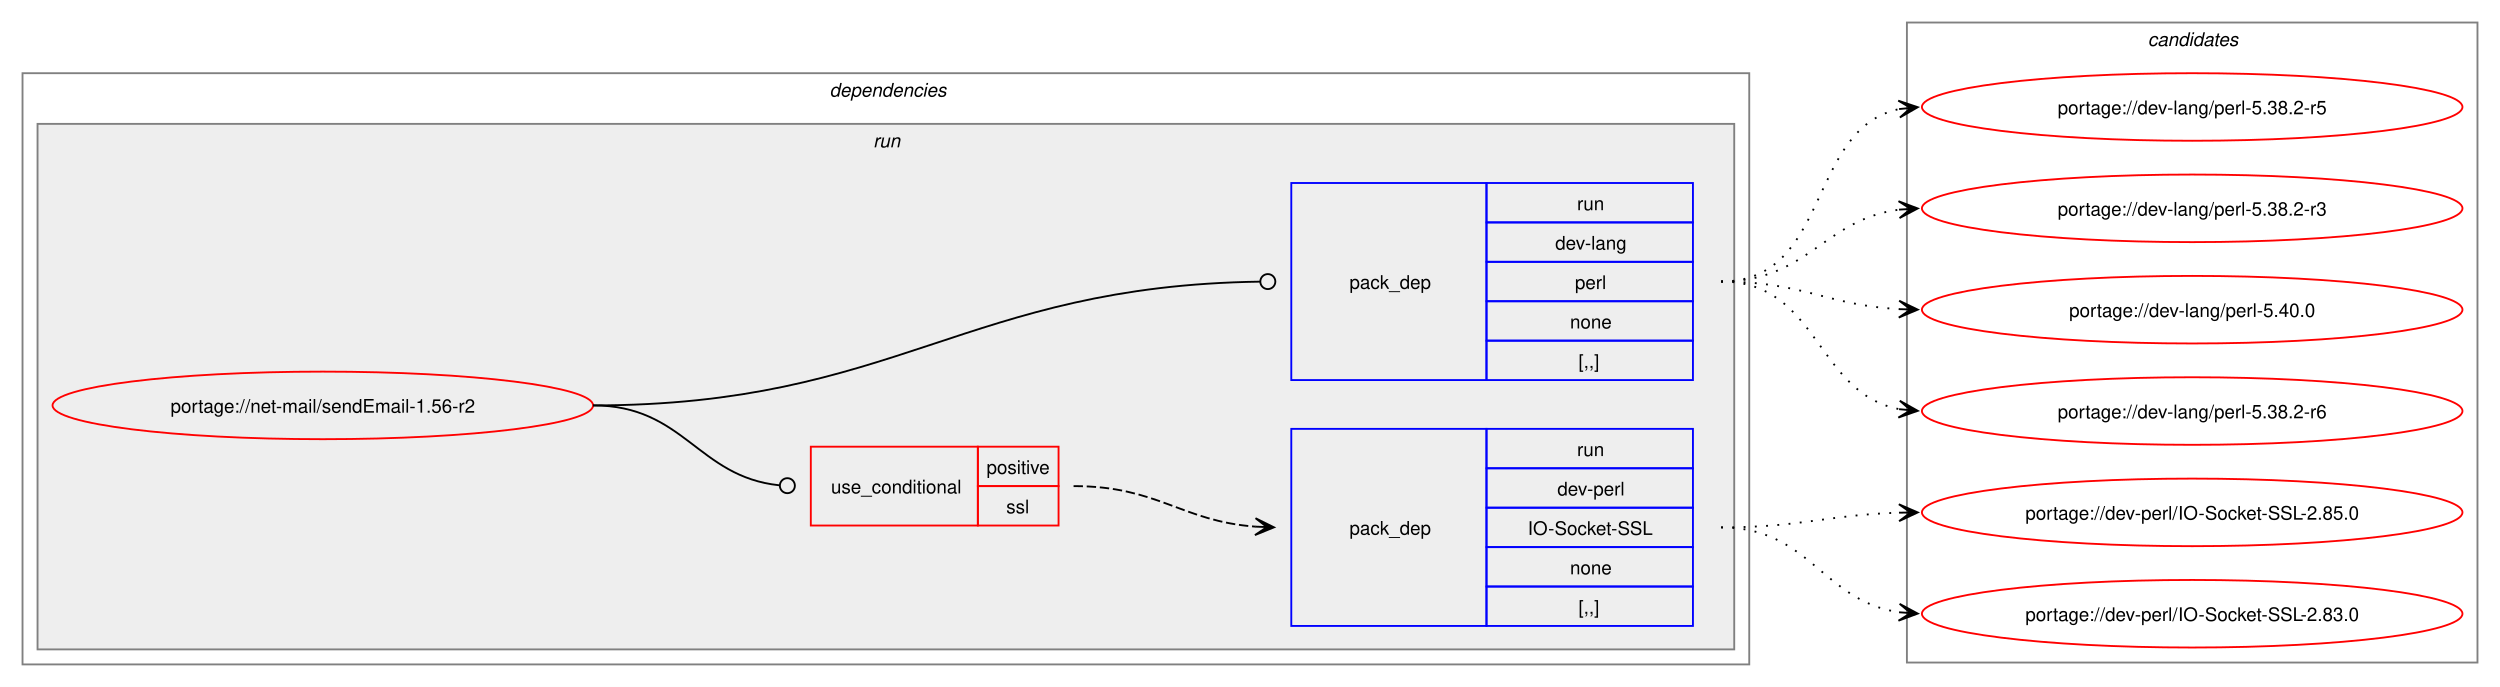
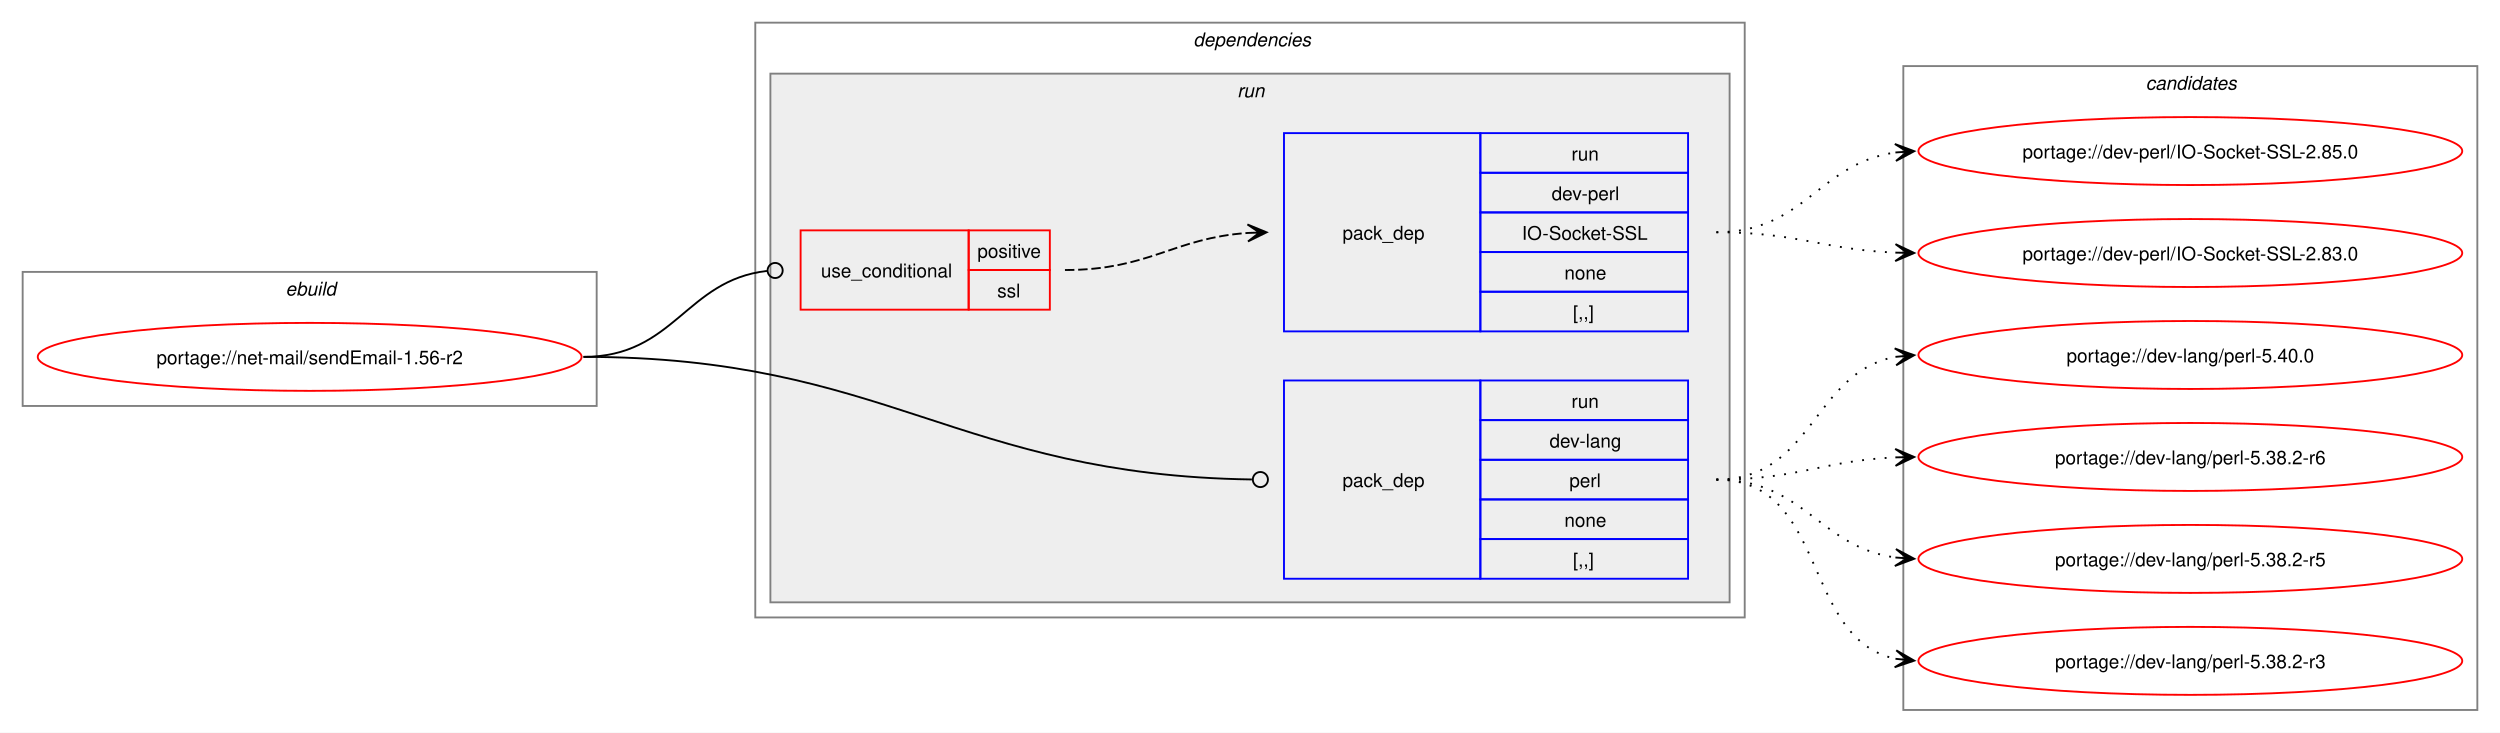
- <svg xmlns="http://www.w3.org/2000/svg" xmlns:xlink="http://www.w3.org/1999/xlink" width="1332pt" height="366pt" viewBox="0.00 0.00 1332.00 366.00">
-   <g id="graph0" class="graph" transform="scale(1 1) rotate(0) translate(4 362)">
-     <polygon fill="white" stroke="none" points="-4,4 -4,-362 1328,-362 1328,4 -4,4" />
+ <svg xmlns="http://www.w3.org/2000/svg" xmlns:xlink="http://www.w3.org/1999/xlink" width="1324pt" height="388pt" viewBox="0.00 0.00 1324.00 388.00">
+   <g id="graph0" class="graph" transform="scale(1 1) rotate(0) translate(4 384)">
+     <polygon fill="white" stroke="none" points="-4,4 -4,-384 1320,-384 1320,4 -4,4" />
+     <g id="clust1" class="cluster">
+       <polygon fill="none" stroke="gray" points="8,-169 8,-240 312,-240 312,-169 8,-169" />
+       <text text-anchor="start" x="147.25" y="-227.5" font-family="Helvetica,sans-Serif" font-style="italic" font-size="10.00">ebuild</text>
+     </g>
    <g id="clust2" class="cluster">
-       <polygon fill="none" stroke="gray" points="8,-8 8,-323 928,-323 928,-8 8,-8" />
-       <text text-anchor="start" x="438" y="-310.5" font-family="Helvetica,sans-Serif" font-style="italic" font-size="10.00">dependencies</text>
+       <polygon fill="none" stroke="gray" points="396,-57 396,-372 920,-372 920,-57 396,-57" />
+       <text text-anchor="start" x="628" y="-359.5" font-family="Helvetica,sans-Serif" font-style="italic" font-size="10.00">dependencies</text>
    </g>
    <g id="clust5" class="cluster">
-       <polygon fill="#eeeeee" stroke="gray" points="16,-16 16,-296 920,-296 920,-16 16,-16" />
-       <text text-anchor="start" x="461.25" y="-283.5" font-family="Helvetica,sans-Serif" font-style="italic" font-size="10.00">run</text>
+       <polygon fill="#eeeeee" stroke="gray" points="404,-65 404,-345 912,-345 912,-65 404,-65" />
+       <text text-anchor="start" x="651.25" y="-332.5" font-family="Helvetica,sans-Serif" font-style="italic" font-size="10.00">run</text>
    </g>
    <g id="clust9" class="cluster">
-       <polygon fill="none" stroke="gray" points="1012,-9 1012,-350 1316,-350 1316,-9 1012,-9" />
-       <text text-anchor="start" x="1140.38" y="-337.5" font-family="Helvetica,sans-Serif" font-style="italic" font-size="10.00">candidates</text>
+       <polygon fill="none" stroke="gray" points="1004,-8 1004,-349 1308,-349 1308,-8 1004,-8" />
+       <text text-anchor="start" x="1132.38" y="-336.5" font-family="Helvetica,sans-Serif" font-style="italic" font-size="10.00">candidates</text>
    </g>
    <g id="node1" class="node">
      <g id="a_node1">
        <a xlink:href="../net-mail/sendEmail-1.56-r2.svg" xlink:title="portage://net-mail/sendEmail-1.56-r2">
-           <ellipse fill="none" stroke="red" cx="168" cy="-146" rx="144" ry="18" />
-           <text text-anchor="middle" x="168" y="-142.12" font-family="Helvetica,sans-Serif" font-size="10.00">portage://net-mail/sendEmail-1.56-r2</text>
+           <ellipse fill="none" stroke="red" cx="160" cy="-195" rx="144" ry="18" />
+           <text text-anchor="middle" x="160" y="-191.12" font-family="Helvetica,sans-Serif" font-size="10.00">portage://net-mail/sendEmail-1.56-r2</text>
        </a>
      </g>
    </g>
    <g id="node2" class="node">
-       <polygon fill="none" stroke="red" points="428,-82 428,-124 517,-124 517,-82 428,-82" />
-       <text text-anchor="start" x="438.75" y="-99.12" font-family="Helvetica,sans-Serif" font-size="10.00">use_conditional</text>
-       <polygon fill="none" stroke="red" points="517,-103 517,-124 560,-124 560,-103 517,-103" />
-       <text text-anchor="start" x="521.62" y="-109.5" font-family="Helvetica,sans-Serif" font-size="10.00">positive</text>
-       <polygon fill="none" stroke="red" points="517,-82 517,-103 560,-103 560,-82 517,-82" />
-       <text text-anchor="start" x="532.12" y="-88.5" font-family="Helvetica,sans-Serif" font-size="10.00">ssl</text>
+       <polygon fill="none" stroke="red" points="420,-220 420,-262 509,-262 509,-220 420,-220" />
+       <text text-anchor="start" x="430.75" y="-237.12" font-family="Helvetica,sans-Serif" font-size="10.00">use_conditional</text>
+       <polygon fill="none" stroke="red" points="509,-241 509,-262 552,-262 552,-241 509,-241" />
+       <text text-anchor="start" x="513.62" y="-247.5" font-family="Helvetica,sans-Serif" font-size="10.00">positive</text>
+       <polygon fill="none" stroke="red" points="509,-220 509,-241 552,-241 552,-220 509,-220" />
+       <text text-anchor="start" x="524.12" y="-226.5" font-family="Helvetica,sans-Serif" font-size="10.00">ssl</text>
    </g>
    <g id="edge2" class="edge">
-       <path fill="none" stroke="black" d="M312,-146C360.54,-146 367.6,-108.05 411.11,-103.45" />
-       <ellipse fill="none" stroke="black" cx="415.51" cy="-103.23" rx="4" ry="4" />
+       <path fill="none" stroke="black" d="M305,-195C353.25,-195 359.07,-235.6 402.18,-240.51" />
+       <ellipse fill="none" stroke="black" cx="406.51" cy="-240.75" rx="4" ry="4" />
    </g>
    <g id="node4" class="node">
-       <polygon fill="none" stroke="blue" points="684,-159.5 684,-264.5 788,-264.5 788,-159.5 684,-159.5" />
-       <text text-anchor="start" x="715" y="-208.12" font-family="Helvetica,sans-Serif" font-size="10.00">pack_dep</text>
-       <polygon fill="none" stroke="blue" points="788,-243.5 788,-264.5 898,-264.5 898,-243.5 788,-243.5" />
-       <text text-anchor="start" x="836.25" y="-250" font-family="Helvetica,sans-Serif" font-size="10.00">run</text>
-       <polygon fill="none" stroke="blue" points="788,-222.5 788,-243.5 898,-243.5 898,-222.5 788,-222.5" />
-       <text text-anchor="start" x="824.62" y="-229" font-family="Helvetica,sans-Serif" font-size="10.00">dev-lang</text>
-       <polygon fill="none" stroke="blue" points="788,-201.5 788,-222.5 898,-222.5 898,-201.5 788,-201.5" />
-       <text text-anchor="start" x="835.12" y="-208" font-family="Helvetica,sans-Serif" font-size="10.00">perl</text>
-       <polygon fill="none" stroke="blue" points="788,-180.5 788,-201.5 898,-201.5 898,-180.5 788,-180.5" />
-       <text text-anchor="start" x="832.5" y="-187" font-family="Helvetica,sans-Serif" font-size="10.00">none</text>
-       <polygon fill="none" stroke="blue" points="788,-159.5 788,-180.5 898,-180.5 898,-159.5 788,-159.5" />
-       <text text-anchor="start" x="837" y="-166" font-family="Helvetica,sans-Serif" font-size="10.00">[,,]</text>
+       <polygon fill="none" stroke="blue" points="676,-77.5 676,-182.5 780,-182.5 780,-77.5 676,-77.5" />
+       <text text-anchor="start" x="707" y="-126.12" font-family="Helvetica,sans-Serif" font-size="10.00">pack_dep</text>
+       <polygon fill="none" stroke="blue" points="780,-161.5 780,-182.5 890,-182.5 890,-161.5 780,-161.5" />
+       <text text-anchor="start" x="828.25" y="-168" font-family="Helvetica,sans-Serif" font-size="10.00">run</text>
+       <polygon fill="none" stroke="blue" points="780,-140.5 780,-161.5 890,-161.5 890,-140.5 780,-140.5" />
+       <text text-anchor="start" x="816.62" y="-147" font-family="Helvetica,sans-Serif" font-size="10.00">dev-lang</text>
+       <polygon fill="none" stroke="blue" points="780,-119.5 780,-140.5 890,-140.5 890,-119.5 780,-119.5" />
+       <text text-anchor="start" x="827.12" y="-126" font-family="Helvetica,sans-Serif" font-size="10.00">perl</text>
+       <polygon fill="none" stroke="blue" points="780,-98.5 780,-119.5 890,-119.5 890,-98.5 780,-98.5" />
+       <text text-anchor="start" x="824.5" y="-105" font-family="Helvetica,sans-Serif" font-size="10.00">none</text>
+       <polygon fill="none" stroke="blue" points="780,-77.5 780,-98.5 890,-98.5 890,-77.5 780,-77.5" />
+       <text text-anchor="start" x="829" y="-84" font-family="Helvetica,sans-Serif" font-size="10.00">[,,]</text>
    </g>
    <g id="edge3" class="edge">
-       <path fill="none" stroke="black" d="M312,-146C473.53,-146 510.31,-209.7 667.45,-211.94" />
-       <ellipse fill="none" stroke="black" cx="671.5" cy="-211.97" rx="4" ry="4" />
+       <path fill="none" stroke="black" d="M305,-195C465.86,-195 502.75,-132.39 659.01,-130.07" />
+       <ellipse fill="none" stroke="black" cx="663.5" cy="-130.03" rx="4" ry="4" />
    </g>
    <g id="node3" class="node">
-       <polygon fill="none" stroke="blue" points="684,-28.5 684,-133.5 788,-133.5 788,-28.5 684,-28.5" />
-       <text text-anchor="start" x="715" y="-77.12" font-family="Helvetica,sans-Serif" font-size="10.00">pack_dep</text>
-       <polygon fill="none" stroke="blue" points="788,-112.5 788,-133.5 898,-133.5 898,-112.5 788,-112.5" />
-       <text text-anchor="start" x="836.25" y="-119" font-family="Helvetica,sans-Serif" font-size="10.00">run</text>
-       <polygon fill="none" stroke="blue" points="788,-91.5 788,-112.5 898,-112.5 898,-91.5 788,-91.5" />
-       <text text-anchor="start" x="825.75" y="-98" font-family="Helvetica,sans-Serif" font-size="10.00">dev-perl</text>
-       <polygon fill="none" stroke="blue" points="788,-70.5 788,-91.5 898,-91.5 898,-70.5 788,-70.5" />
-       <text text-anchor="start" x="810" y="-77" font-family="Helvetica,sans-Serif" font-size="10.00">IO-Socket-SSL</text>
-       <polygon fill="none" stroke="blue" points="788,-49.5 788,-70.5 898,-70.5 898,-49.5 788,-49.5" />
-       <text text-anchor="start" x="832.5" y="-56" font-family="Helvetica,sans-Serif" font-size="10.00">none</text>
-       <polygon fill="none" stroke="blue" points="788,-28.5 788,-49.5 898,-49.5 898,-28.5 788,-28.5" />
-       <text text-anchor="start" x="837" y="-35" font-family="Helvetica,sans-Serif" font-size="10.00">[,,]</text>
+       <polygon fill="none" stroke="blue" points="676,-208.5 676,-313.5 780,-313.5 780,-208.5 676,-208.5" />
+       <text text-anchor="start" x="707" y="-257.12" font-family="Helvetica,sans-Serif" font-size="10.00">pack_dep</text>
+       <polygon fill="none" stroke="blue" points="780,-292.5 780,-313.5 890,-313.5 890,-292.5 780,-292.5" />
+       <text text-anchor="start" x="828.25" y="-299" font-family="Helvetica,sans-Serif" font-size="10.00">run</text>
+       <polygon fill="none" stroke="blue" points="780,-271.5 780,-292.5 890,-292.5 890,-271.5 780,-271.5" />
+       <text text-anchor="start" x="817.75" y="-278" font-family="Helvetica,sans-Serif" font-size="10.00">dev-perl</text>
+       <polygon fill="none" stroke="blue" points="780,-250.5 780,-271.5 890,-271.5 890,-250.5 780,-250.5" />
+       <text text-anchor="start" x="802" y="-257" font-family="Helvetica,sans-Serif" font-size="10.00">IO-Socket-SSL</text>
+       <polygon fill="none" stroke="blue" points="780,-229.5 780,-250.5 890,-250.5 890,-229.5 780,-229.5" />
+       <text text-anchor="start" x="824.5" y="-236" font-family="Helvetica,sans-Serif" font-size="10.00">none</text>
+       <polygon fill="none" stroke="blue" points="780,-208.5 780,-229.5 890,-229.5 890,-208.5 780,-208.5" />
+       <text text-anchor="start" x="829" y="-215" font-family="Helvetica,sans-Serif" font-size="10.00">[,,]</text>
    </g>
    <g id="edge1" class="edge">
-       <path fill="none" stroke="black" stroke-dasharray="5,2" d="M568,-103C613.06,-103 625.16,-84.38 664.94,-81.4" />
-       <polygon fill="black" stroke="black" points="674.78,-81.04 664.95,-85.9 671,-81.18 664.79,-81.41 664.79,-81.41 664.79,-81.41 671,-81.18 664.63,-76.91 674.78,-81.04" />
+       <path fill="none" stroke="black" stroke-dasharray="5,2" d="M560,-241C604.91,-241 617.28,-257.93 656.97,-260.64" />
+       <polygon fill="black" stroke="black" points="666.78,-260.96 656.64,-265.13 663,-260.83 656.79,-260.63 656.79,-260.63 656.79,-260.63 663,-260.83 656.94,-256.13 666.78,-260.96" />
    </g>
    <g id="node5" class="node">
      <g id="a_node5">
        <a xlink:href="../dev-perl/IO-Socket-SSL-2.85.0.svg" xlink:title="portage://dev-perl/IO-Socket-SSL-2.85.0">
-           <ellipse fill="none" stroke="red" cx="1164" cy="-89" rx="144" ry="18" />
-           <text text-anchor="middle" x="1164" y="-85.12" font-family="Helvetica,sans-Serif" font-size="10.00">portage://dev-perl/IO-Socket-SSL-2.85.0</text>
+           <ellipse fill="none" stroke="red" cx="1156" cy="-304" rx="144" ry="18" />
+           <text text-anchor="middle" x="1156" y="-300.12" font-family="Helvetica,sans-Serif" font-size="10.00">portage://dev-perl/IO-Socket-SSL-2.85.0</text>
        </a>
      </g>
    </g>
    <g id="edge4" class="edge">
-       <path fill="none" stroke="black" stroke-dasharray="1,5" d="M913,-81C956.37,-81 969.63,-87.74 1008.06,-88.85" />
-       <polygon fill="black" stroke="black" points="1017.78,-88.98 1007.72,-93.34 1014,-88.93 1007.78,-88.84 1007.78,-88.84 1007.78,-88.84 1014,-88.93 1007.85,-84.34 1017.78,-88.98" />
+       <path fill="none" stroke="black" stroke-dasharray="1,5" d="M905,-261C951.87,-261 959.2,-297.54 999.89,-303.25" />
+       <polygon fill="black" stroke="black" points="1009.78,-303.92 999.51,-307.74 1006.01,-303.66 999.81,-303.25 999.81,-303.25 999.81,-303.25 1006.01,-303.66 1000.11,-298.76 1009.78,-303.92" />
    </g>
    <g id="node6" class="node">
      <g id="a_node6">
        <a xlink:href="../dev-perl/IO-Socket-SSL-2.83.0.svg" xlink:title="portage://dev-perl/IO-Socket-SSL-2.83.0">
-           <ellipse fill="none" stroke="red" cx="1164" cy="-35" rx="144" ry="18" />
-           <text text-anchor="middle" x="1164" y="-31.12" font-family="Helvetica,sans-Serif" font-size="10.00">portage://dev-perl/IO-Socket-SSL-2.83.0</text>
+           <ellipse fill="none" stroke="red" cx="1156" cy="-250" rx="144" ry="18" />
+           <text text-anchor="middle" x="1156" y="-246.12" font-family="Helvetica,sans-Serif" font-size="10.00">portage://dev-perl/IO-Socket-SSL-2.83.0</text>
        </a>
      </g>
    </g>
    <g id="edge5" class="edge">
-       <path fill="none" stroke="black" stroke-dasharray="1,5" d="M913,-81C960.44,-81 966.86,-41.74 1008.06,-35.76" />
-       <polygon fill="black" stroke="black" points="1017.78,-35.08 1008.12,-40.27 1014.01,-35.35 1007.81,-35.78 1007.81,-35.78 1007.81,-35.78 1014.01,-35.35 1007.5,-31.29 1017.78,-35.08" />
+       <path fill="none" stroke="black" stroke-dasharray="1,5" d="M905,-261C948.48,-261 961.54,-251.73 1000.03,-250.21" />
+       <polygon fill="black" stroke="black" points="1009.78,-250.02 999.87,-254.71 1006,-250.1 999.78,-250.21 999.78,-250.21 999.78,-250.21 1006,-250.1 999.7,-245.72 1009.78,-250.02" />
    </g>
    <g id="node7" class="node">
      <g id="a_node7">
        <a xlink:href="../dev-lang/perl-5.40.0.svg" xlink:title="portage://dev-lang/perl-5.40.0">
-           <ellipse fill="none" stroke="red" cx="1164" cy="-197" rx="144" ry="18" />
-           <text text-anchor="middle" x="1164" y="-193.12" font-family="Helvetica,sans-Serif" font-size="10.00">portage://dev-lang/perl-5.40.0</text>
+           <ellipse fill="none" stroke="red" cx="1156" cy="-196" rx="144" ry="18" />
+           <text text-anchor="middle" x="1156" y="-192.12" font-family="Helvetica,sans-Serif" font-size="10.00">portage://dev-lang/perl-5.40.0</text>
        </a>
      </g>
    </g>
    <g id="edge6" class="edge">
-       <path fill="none" stroke="black" stroke-dasharray="1,5" d="M913,-212C956.68,-212 969.39,-199.36 1007.99,-197.29" />
-       <polygon fill="black" stroke="black" points="1017.78,-197.03 1007.9,-201.79 1014,-197.13 1007.79,-197.29 1007.79,-197.29 1007.79,-197.29 1014,-197.13 1007.67,-192.79 1017.78,-197.03" />
+       <path fill="none" stroke="black" stroke-dasharray="1,5" d="M905,-130C956.49,-130 955.91,-186.81 999.87,-195.02" />
+       <polygon fill="black" stroke="black" points="1009.79,-195.89 999.43,-199.49 1006.02,-195.56 999.83,-195.01 999.83,-195.01 999.83,-195.01 1006.02,-195.56 1000.22,-190.53 1009.79,-195.89" />
    </g>
    <g id="node8" class="node">
      <g id="a_node8">
        <a xlink:href="../dev-lang/perl-5.38.2-r6.svg" xlink:title="portage://dev-lang/perl-5.38.2-r6">
-           <ellipse fill="none" stroke="red" cx="1164" cy="-143" rx="144" ry="18" />
-           <text text-anchor="middle" x="1164" y="-139.12" font-family="Helvetica,sans-Serif" font-size="10.00">portage://dev-lang/perl-5.38.2-r6</text>
+           <ellipse fill="none" stroke="red" cx="1156" cy="-142" rx="144" ry="18" />
+           <text text-anchor="middle" x="1156" y="-138.12" font-family="Helvetica,sans-Serif" font-size="10.00">portage://dev-lang/perl-5.38.2-r6</text>
        </a>
      </g>
    </g>
    <g id="edge7" class="edge">
-       <path fill="none" stroke="black" stroke-dasharray="1,5" d="M913,-212C965.26,-212 963.38,-152.36 1008.03,-143.98" />
-       <polygon fill="black" stroke="black" points="1017.79,-143.11 1008.22,-148.48 1014.02,-143.44 1007.83,-143.99 1007.83,-143.99 1007.83,-143.99 1014.02,-143.44 1007.43,-139.51 1017.79,-143.11" />
+       <path fill="none" stroke="black" stroke-dasharray="1,5" d="M905,-130C948.52,-130 961.51,-140.11 1000.02,-141.77" />
+       <polygon fill="black" stroke="black" points="1009.78,-141.97 999.69,-146.26 1006,-141.9 999.78,-141.77 999.78,-141.77 999.78,-141.77 1006,-141.9 999.88,-137.27 1009.78,-141.97" />
    </g>
    <g id="node9" class="node">
      <g id="a_node9">
        <a xlink:href="../dev-lang/perl-5.38.2-r5.svg" xlink:title="portage://dev-lang/perl-5.38.2-r5">
-           <ellipse fill="none" stroke="red" cx="1164" cy="-305" rx="144" ry="18" />
-           <text text-anchor="middle" x="1164" y="-301.12" font-family="Helvetica,sans-Serif" font-size="10.00">portage://dev-lang/perl-5.38.2-r5</text>
+           <ellipse fill="none" stroke="red" cx="1156" cy="-88" rx="144" ry="18" />
+           <text text-anchor="middle" x="1156" y="-84.12" font-family="Helvetica,sans-Serif" font-size="10.00">portage://dev-lang/perl-5.38.2-r5</text>
        </a>
      </g>
    </g>
    <g id="edge8" class="edge">
-       <path fill="none" stroke="black" stroke-dasharray="1,5" d="M913,-212C971.63,-212 958.48,-293.4 1007.86,-303.89" />
-       <polygon fill="black" stroke="black" points="1017.79,-304.88 1007.39,-308.37 1014.02,-304.5 1007.84,-303.89 1007.84,-303.89 1007.84,-303.89 1014.02,-304.5 1008.28,-299.41 1017.79,-304.88" />
+       <path fill="none" stroke="black" stroke-dasharray="1,5" d="M905,-130C951.72,-130 959.32,-94.31 999.92,-88.73" />
+       <polygon fill="black" stroke="black" points="1009.78,-88.08 1000.1,-93.23 1006.01,-88.33 999.81,-88.74 999.81,-88.74 999.81,-88.74 1006.01,-88.33 999.51,-84.25 1009.78,-88.08" />
    </g>
    <g id="node10" class="node">
      <g id="a_node10">
        <a xlink:href="../dev-lang/perl-5.38.2-r3.svg" xlink:title="portage://dev-lang/perl-5.38.2-r3">
-           <ellipse fill="none" stroke="red" cx="1164" cy="-251" rx="144" ry="18" />
-           <text text-anchor="middle" x="1164" y="-247.12" font-family="Helvetica,sans-Serif" font-size="10.00">portage://dev-lang/perl-5.38.2-r3</text>
+           <ellipse fill="none" stroke="red" cx="1156" cy="-34" rx="144" ry="18" />
+           <text text-anchor="middle" x="1156" y="-30.12" font-family="Helvetica,sans-Serif" font-size="10.00">portage://dev-lang/perl-5.38.2-r3</text>
        </a>
      </g>
    </g>
    <g id="edge9" class="edge">
-       <path fill="none" stroke="black" stroke-dasharray="1,5" d="M913,-212C959.28,-212 967.65,-245.14 1008.01,-250.32" />
-       <polygon fill="black" stroke="black" points="1017.78,-250.93 1007.53,-254.8 1014.01,-250.69 1007.8,-250.31 1007.8,-250.31 1007.8,-250.31 1014.01,-250.69 1008.08,-245.82 1017.78,-250.93" />
+       <path fill="none" stroke="black" stroke-dasharray="1,5" d="M905,-130C964.59,-130 949.75,-45.62 1000.03,-35.08" />
+       <polygon fill="black" stroke="black" points="1009.79,-34.12 1000.28,-39.58 1006.02,-34.49 999.84,-35.1 999.84,-35.1 999.84,-35.1 1006.02,-34.49 999.4,-30.62 1009.79,-34.12" />
    </g>
  </g>
</svg>
